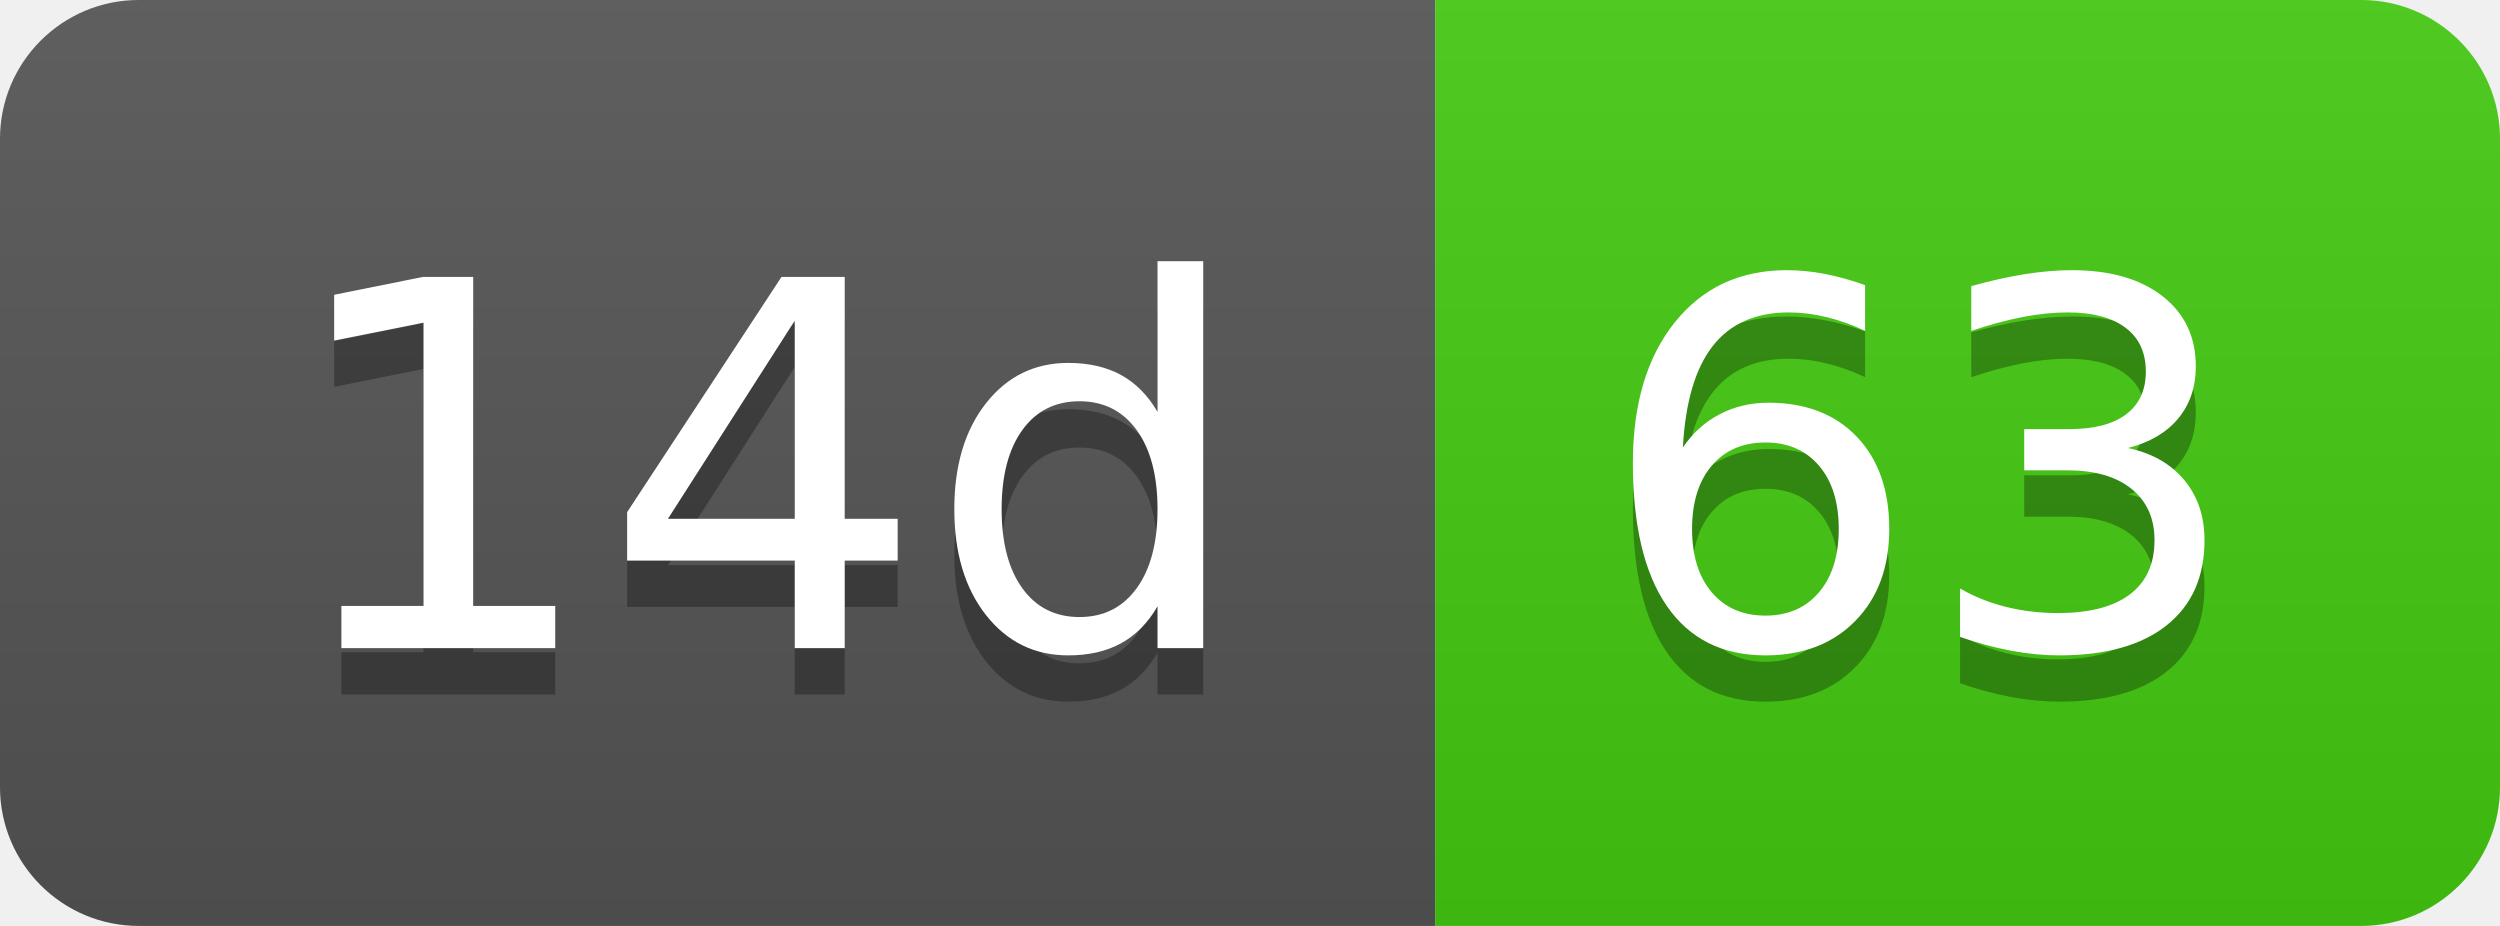
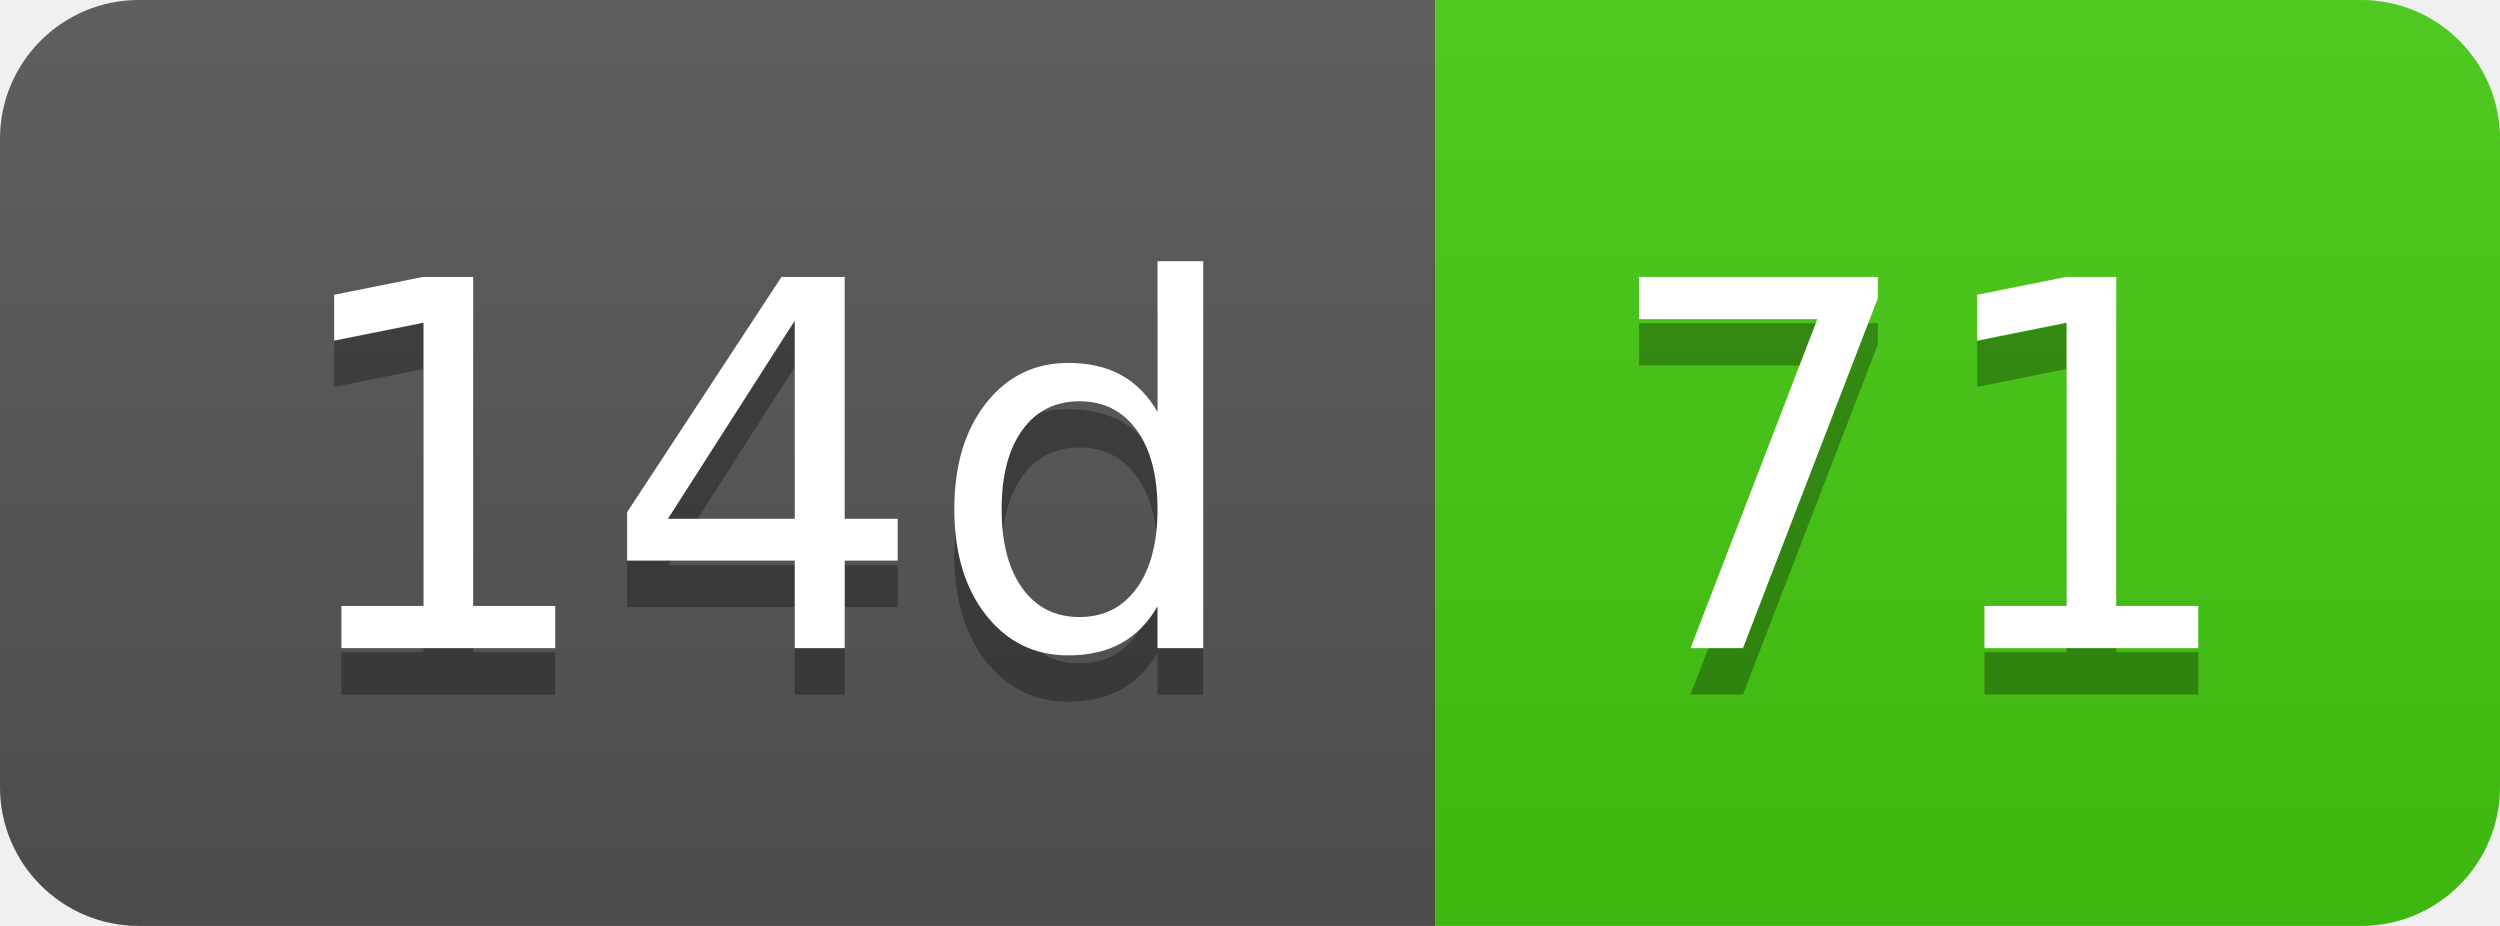
- <svg xmlns="http://www.w3.org/2000/svg" width="54" height="20" role="img" aria-label="14d: 63">
+ <svg xmlns="http://www.w3.org/2000/svg" width="54" height="20" role="img" aria-label="14d: 71">
  <linearGradient id="s" x2="0" y2="100%">
    <stop offset="0" stop-color="#bbb" stop-opacity=".1" />
    <stop offset="1" stop-opacity=".1" />
  </linearGradient>
  <clipPath id="r">
    <rect width="54" height="20" rx="3" fill="#fff" />
  </clipPath>
  <g clip-path="url(#r)">
    <rect width="31" height="20" fill="#555" />
    <rect x="31" width="23" height="20" fill="#4c1" />
    <rect width="54" height="20" fill="url(#s)" />
  </g>
  <g fill="#fff" text-anchor="middle" font-family="Verdana,Geneva,DejaVu Sans,sans-serif" text-rendering="geometricPrecision" font-size="110">
    <text aria-hidden="true" x="165" y="150" fill="#010101" fill-opacity=".3" transform="scale(.1)" textLength="210">14d</text>
    <text x="165" y="140" transform="scale(.1)" fill="#fff" textLength="210">14d</text>
-     <text aria-hidden="true" x="415" y="150" fill="#010101" fill-opacity=".3" transform="scale(.1)" textLength="130">63</text>
-     <text x="415" y="140" transform="scale(.1)" fill="#fff" textLength="130">63</text>
+     <text aria-hidden="true" x="415" y="150" fill="#010101" fill-opacity=".3" transform="scale(.1)" textLength="130">71</text>
+     <text x="415" y="140" transform="scale(.1)" fill="#fff" textLength="130">71</text>
  </g>
</svg>
